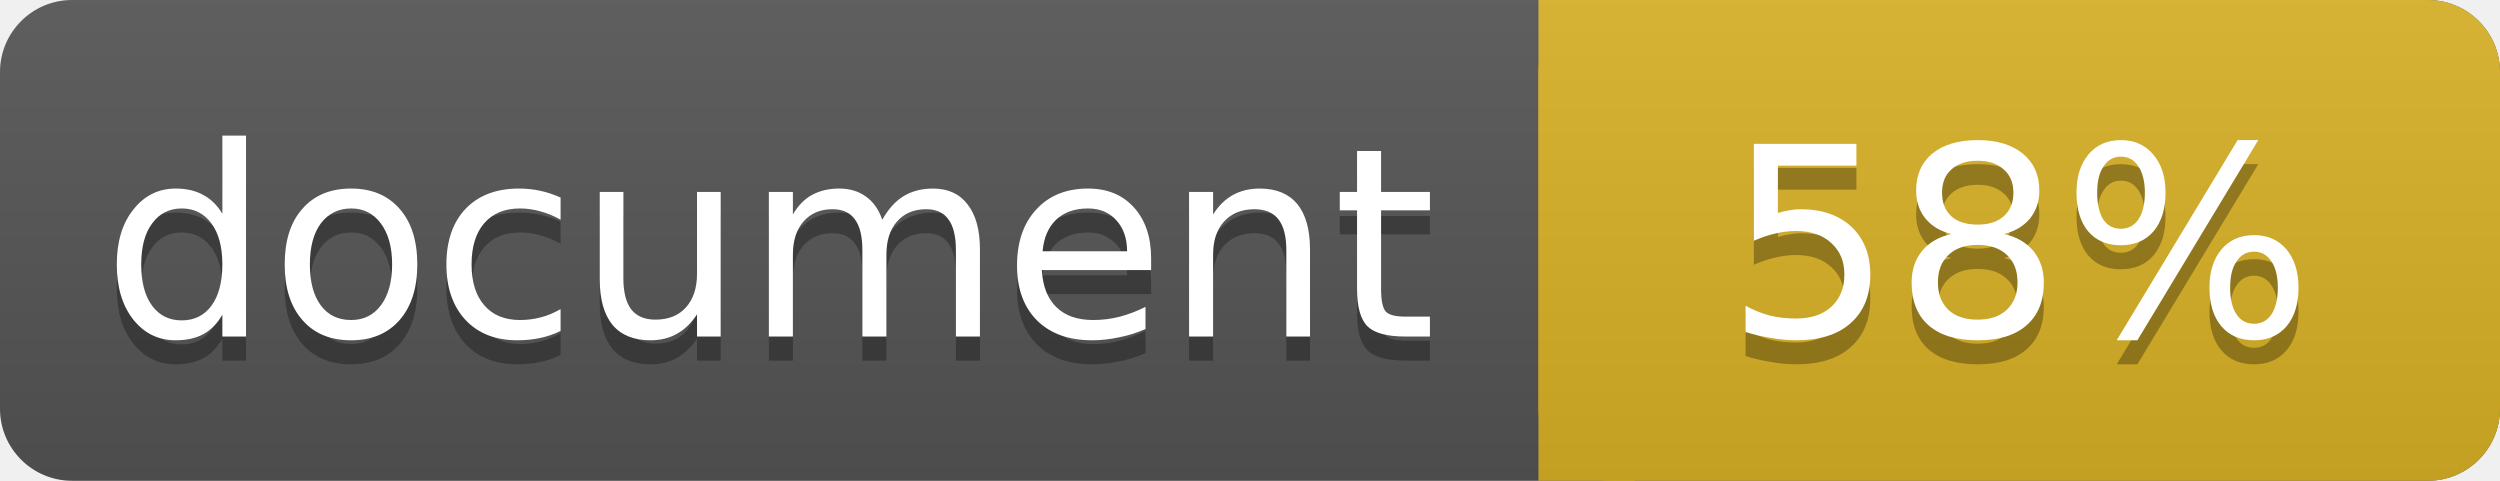
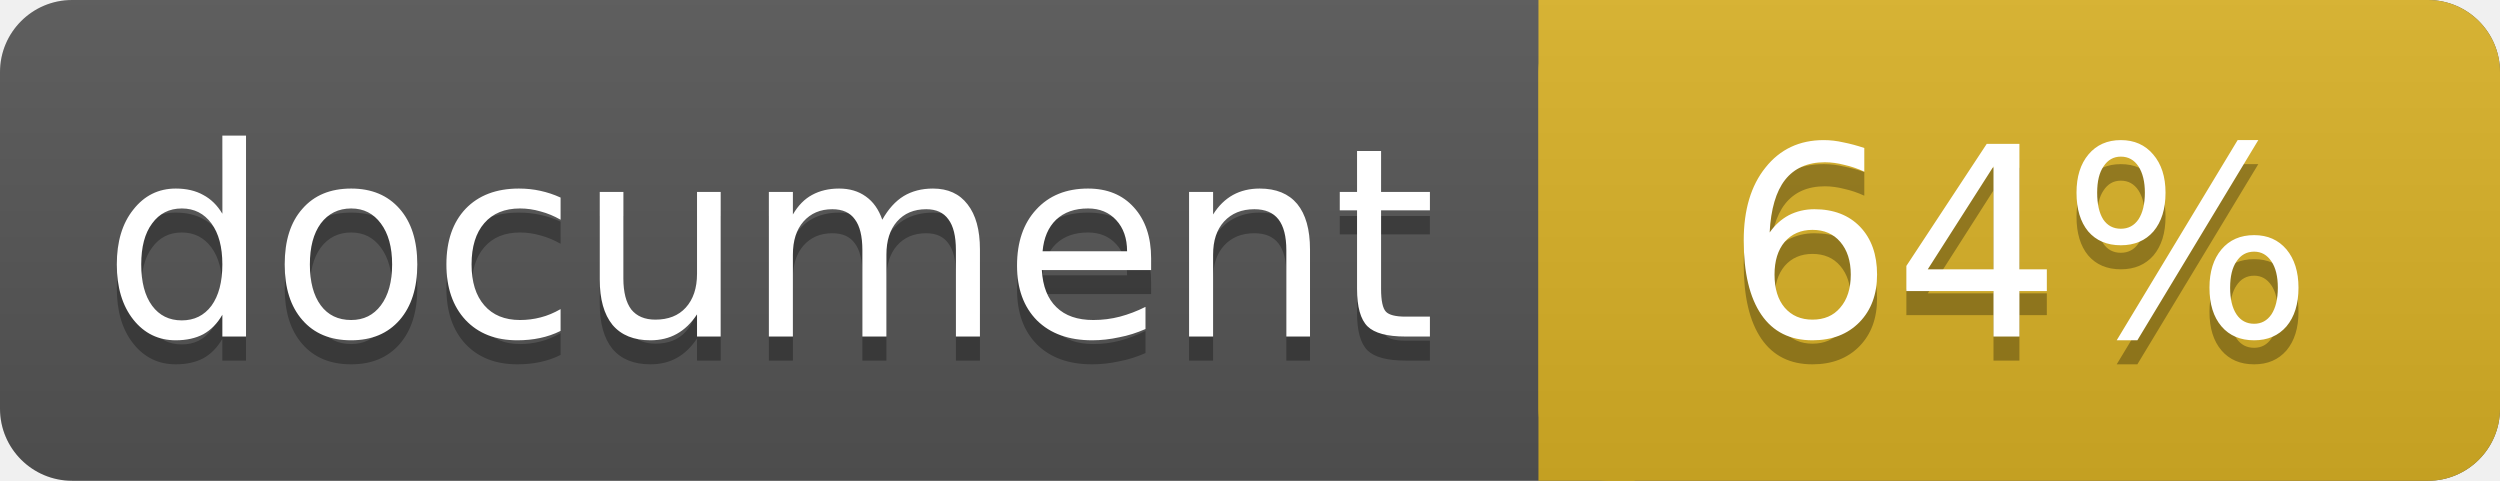
<svg xmlns="http://www.w3.org/2000/svg" width="104" height="20">
  <linearGradient id="a" x2="0" y2="100%">
    <stop offset="0" stop-color="#bbb" stop-opacity=".1" />
    <stop offset="1" stop-opacity=".1" />
  </linearGradient>
  <rect rx="3" width="104" height="20" fill="#555" />
  <rect rx="3" x="64" width="40" height="20" fill="#dab226" />
  <path fill="#dab226" d="M64 0h4v20h-4z" />
  <rect rx="3" width="104" height="20" fill="url(#a)" />
  <g fill="#fff" text-anchor="middle" font-family="DejaVu Sans,Verdana,Geneva,sans-serif" font-size="11">
    <text x="32" y="15" fill="#010101" fill-opacity=".3">document</text>
    <text x="32" y="14">document</text>
-     <text x="84" y="15" fill="#010101" fill-opacity=".3">58%</text>
-     <text x="84" y="14">58%</text>
+     <text x="84" y="15" fill="#010101" fill-opacity=".3">64%</text>
+     <text x="84" y="14">64%</text>
  </g>
</svg>
